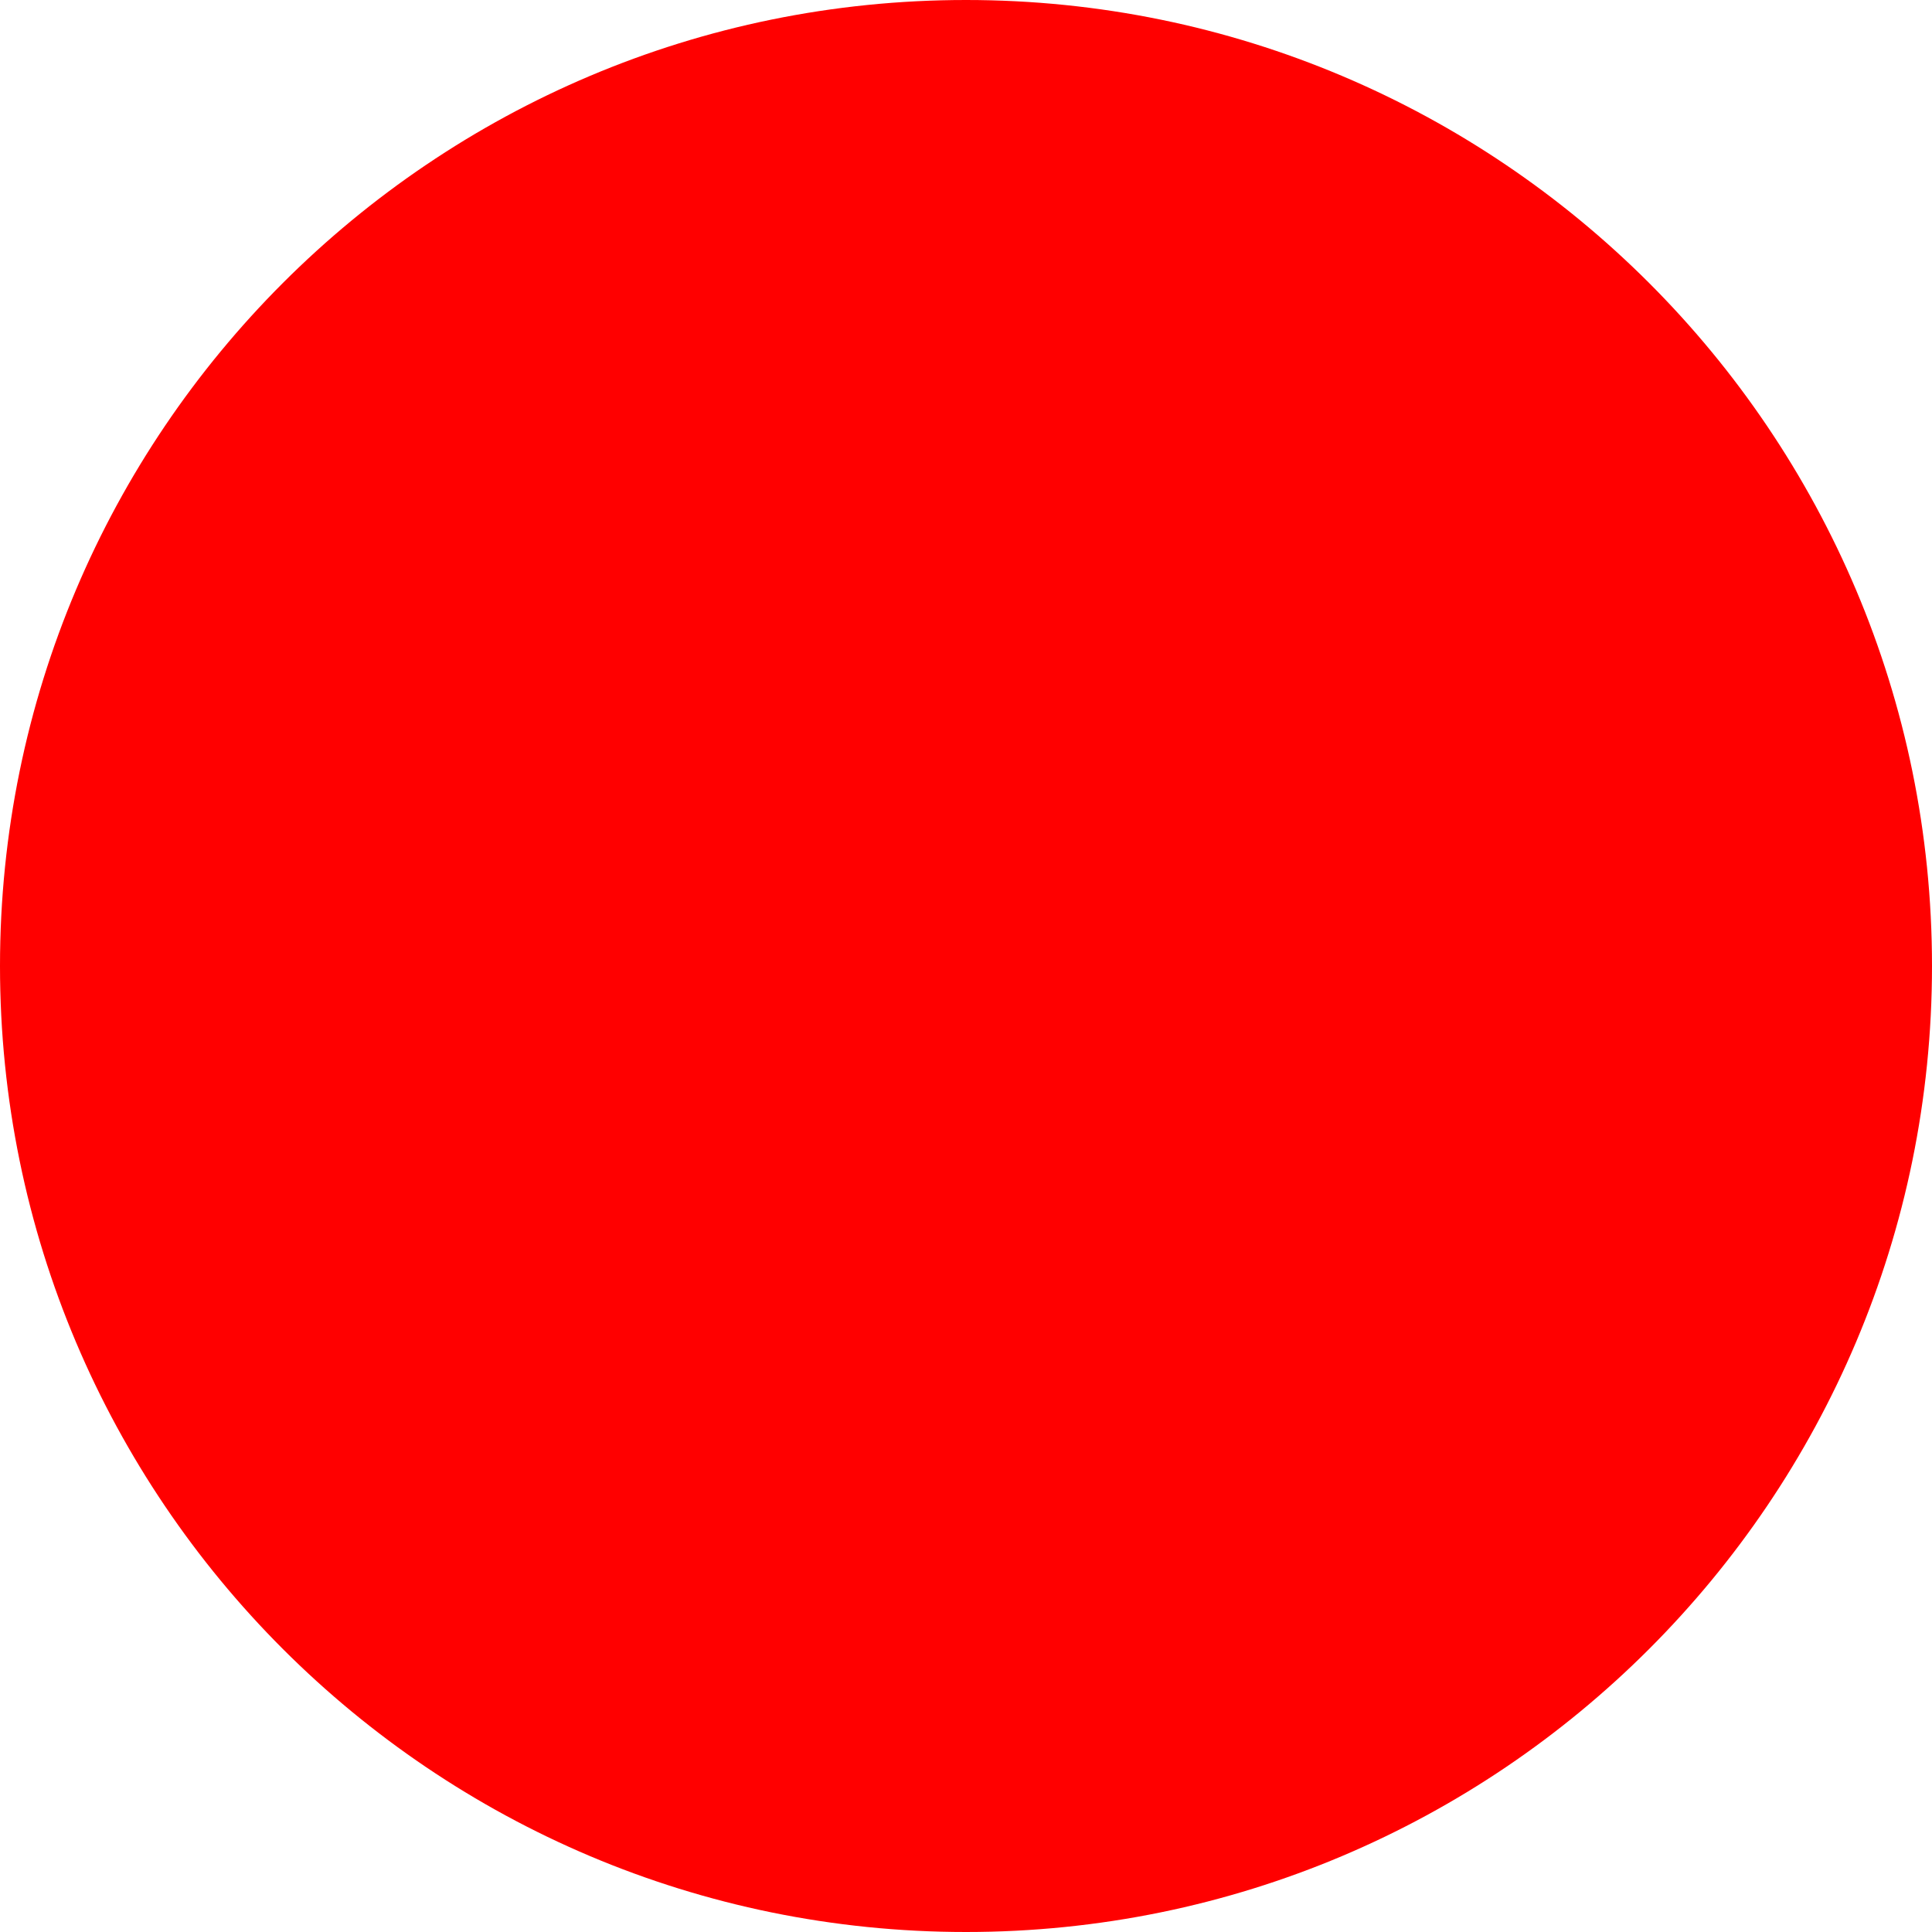
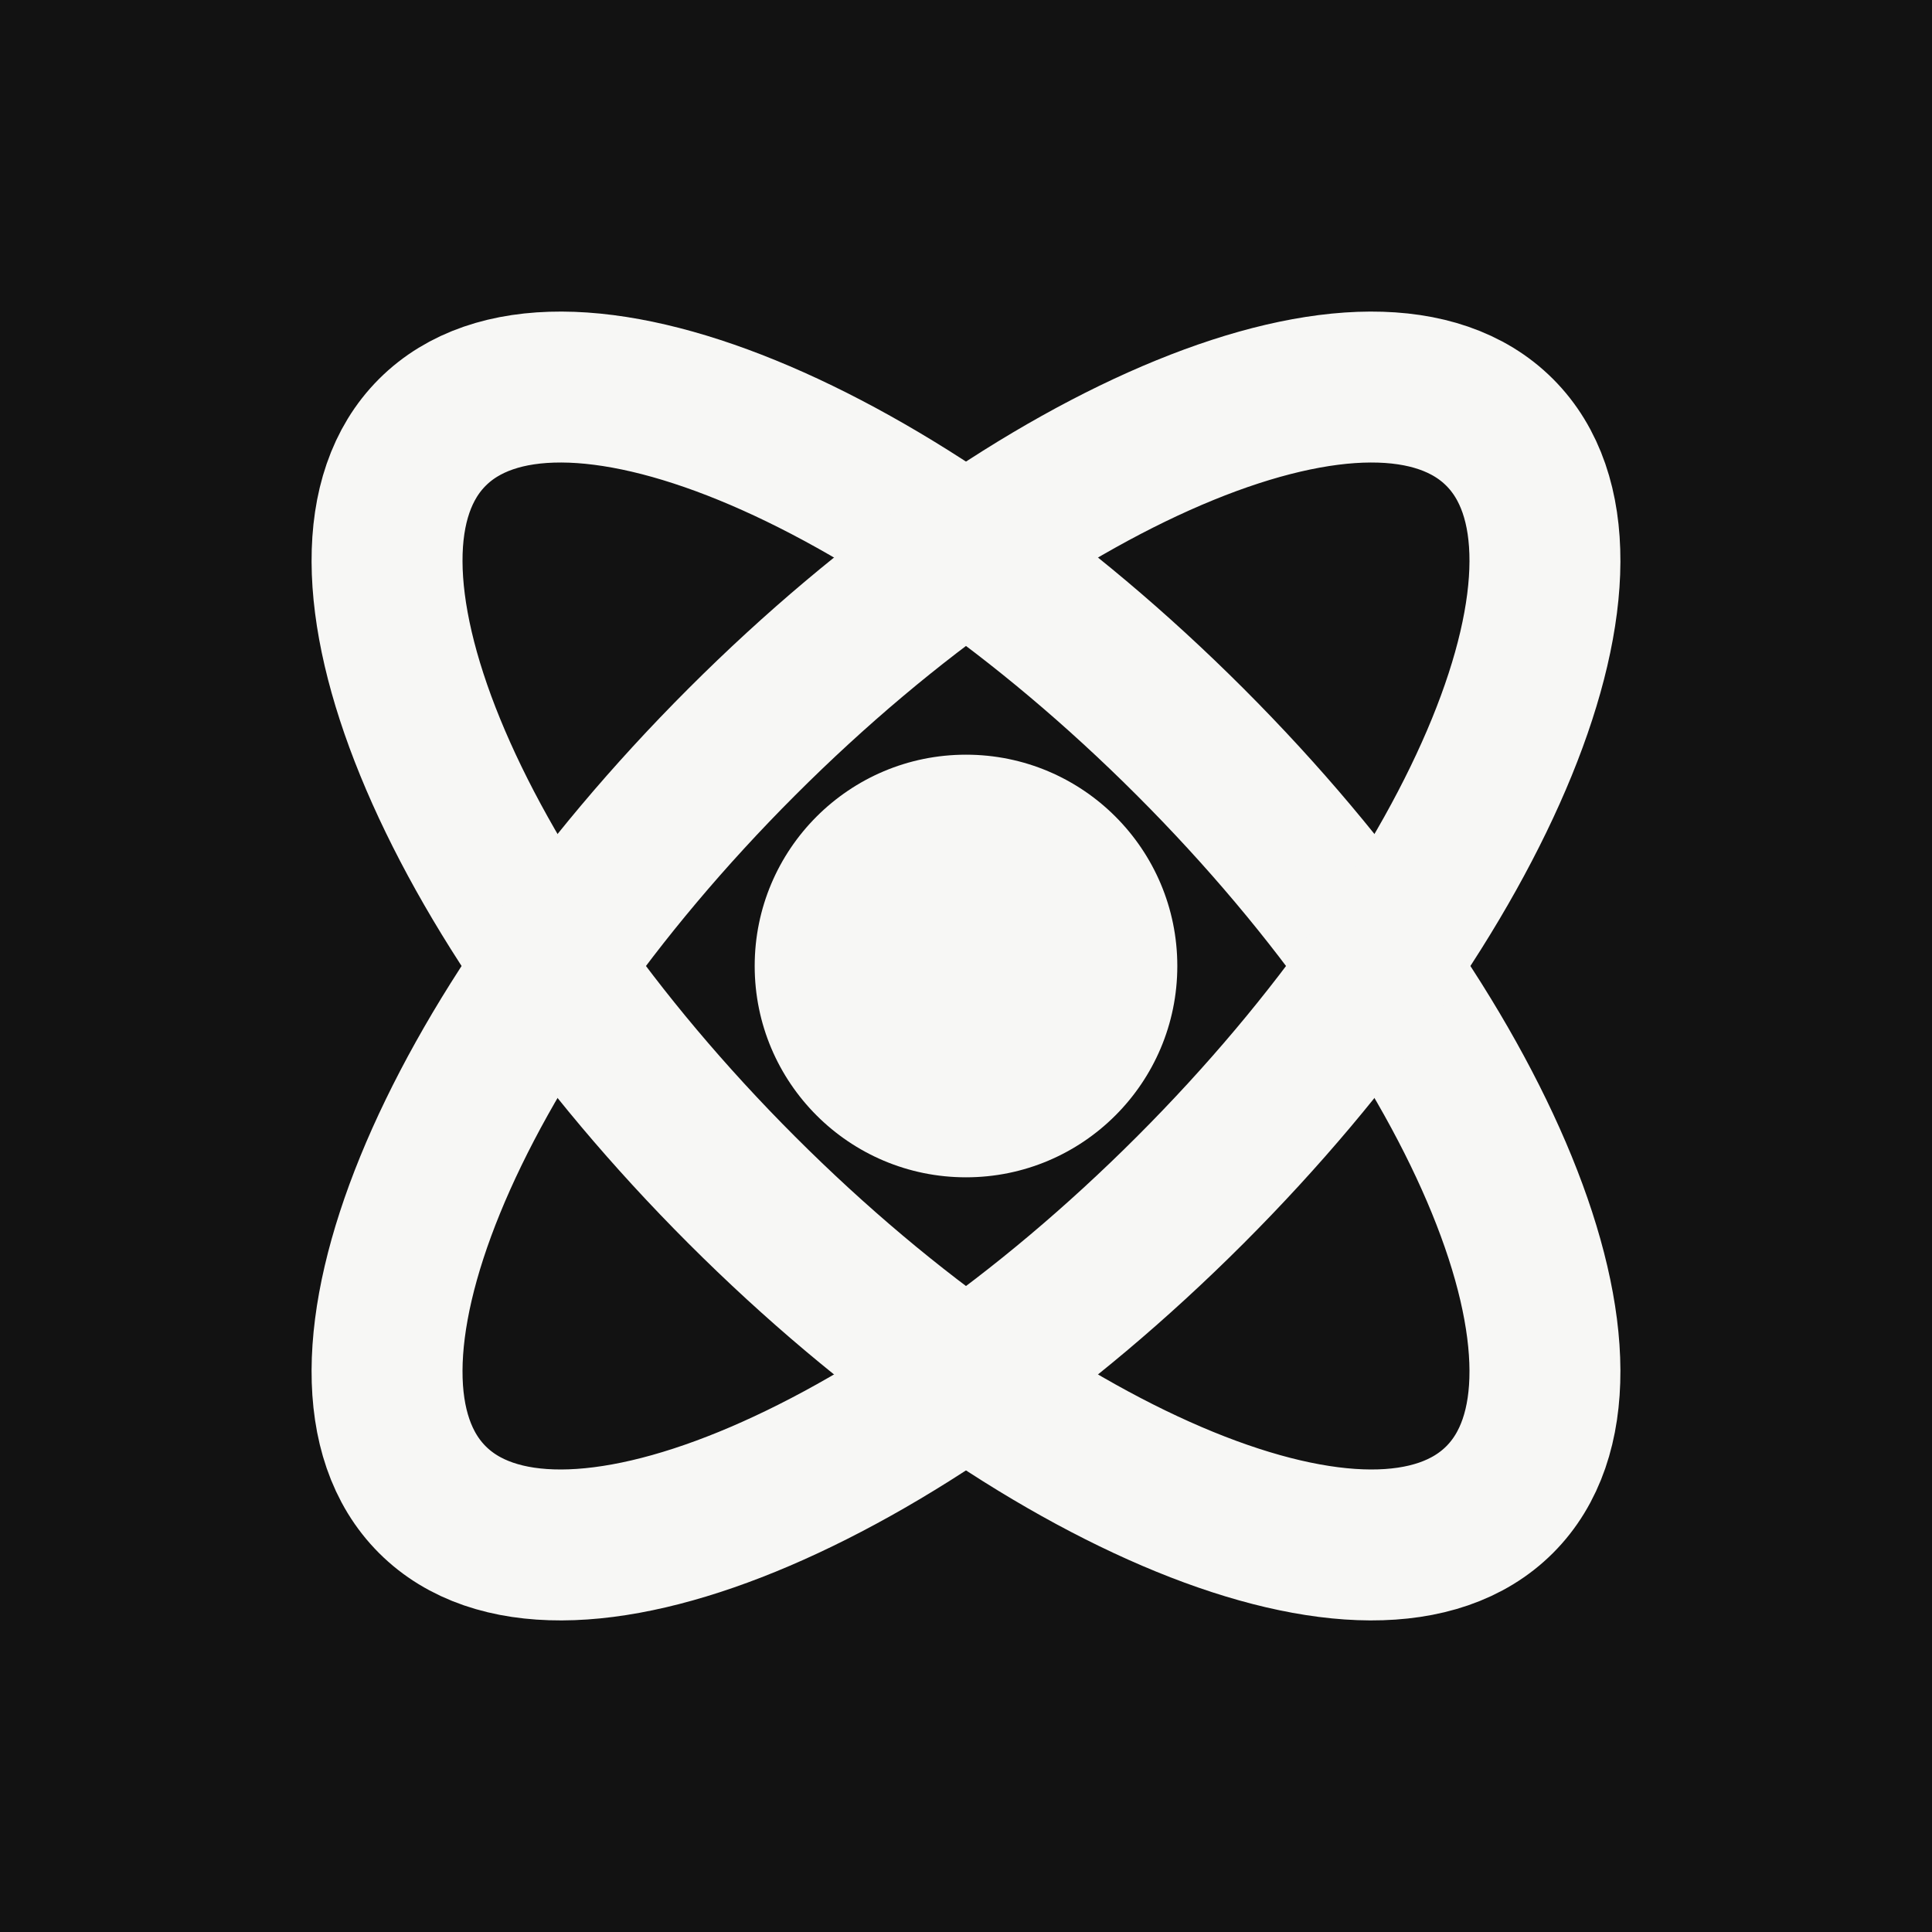
- <svg xmlns="http://www.w3.org/2000/svg" width="512" height="512">
-   <circle cx="256" cy="256" r="256" fill="red" />
+ <svg xmlns="http://www.w3.org/2000/svg" viewBox="0 0 512 512">
+   <rect width="512" height="512" fill="#121212" />
+   <g fill="none" stroke="#f7f7f5" stroke-width="40">
+     <ellipse cx="256" cy="256" rx="200" ry="84" transform="rotate(45 256 256)" />
+     <ellipse cx="256" cy="256" rx="200" ry="84" transform="rotate(-45 256 256)" />
+   </g>
+   <circle cx="256" cy="256" r="56" fill="#f7f7f5" />
</svg>
